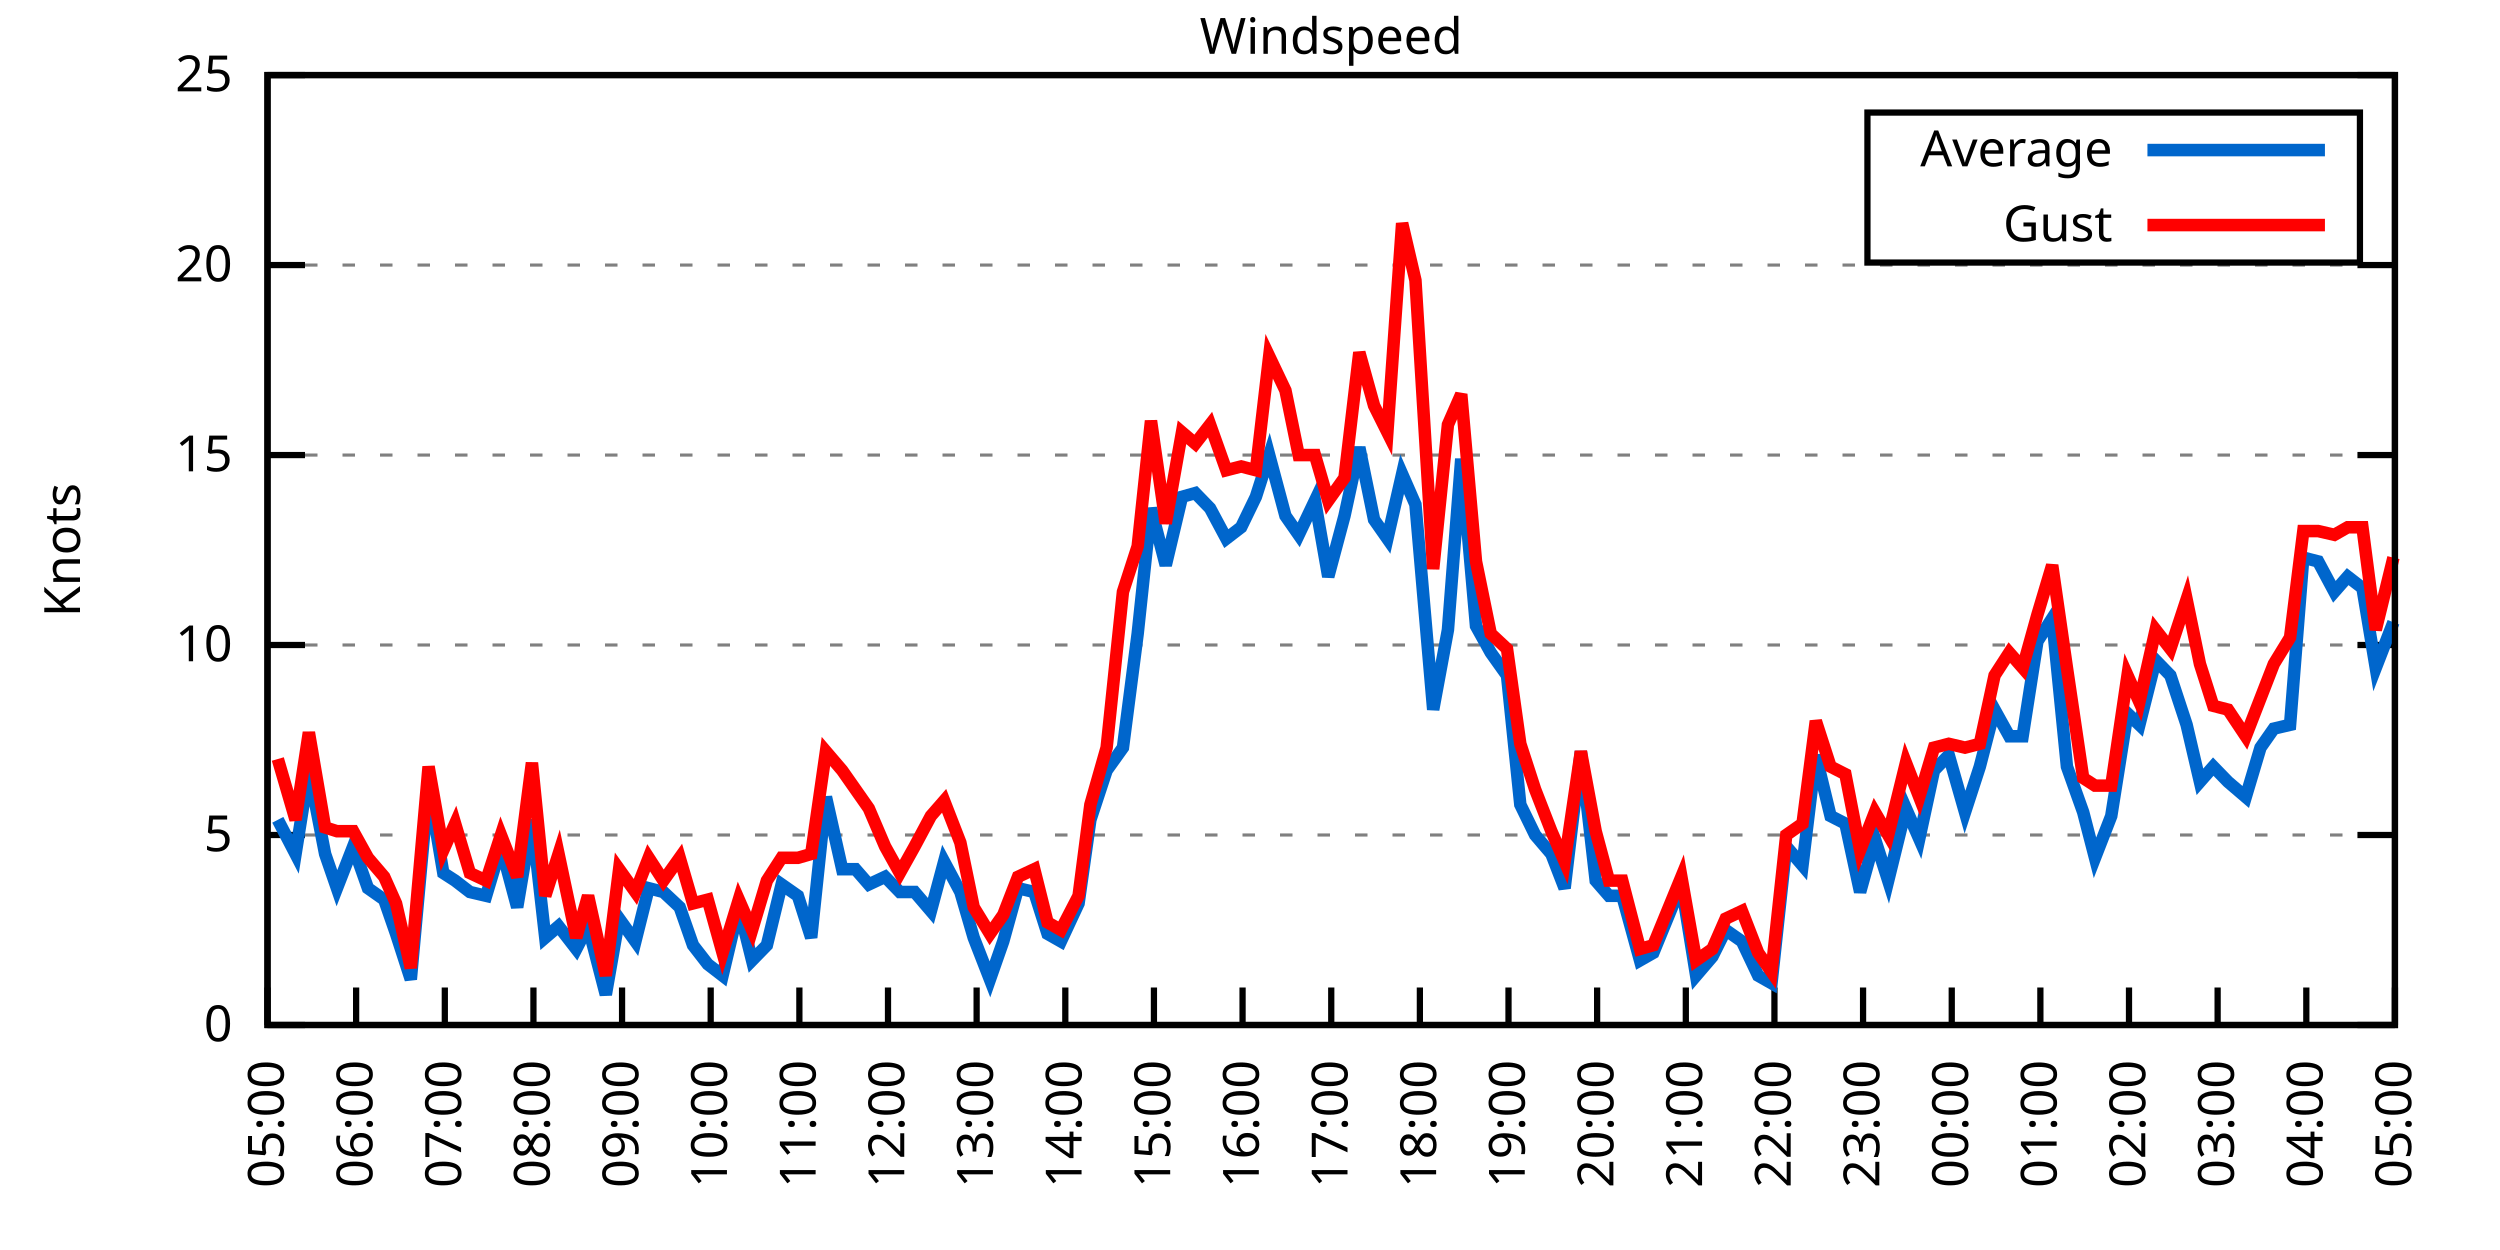
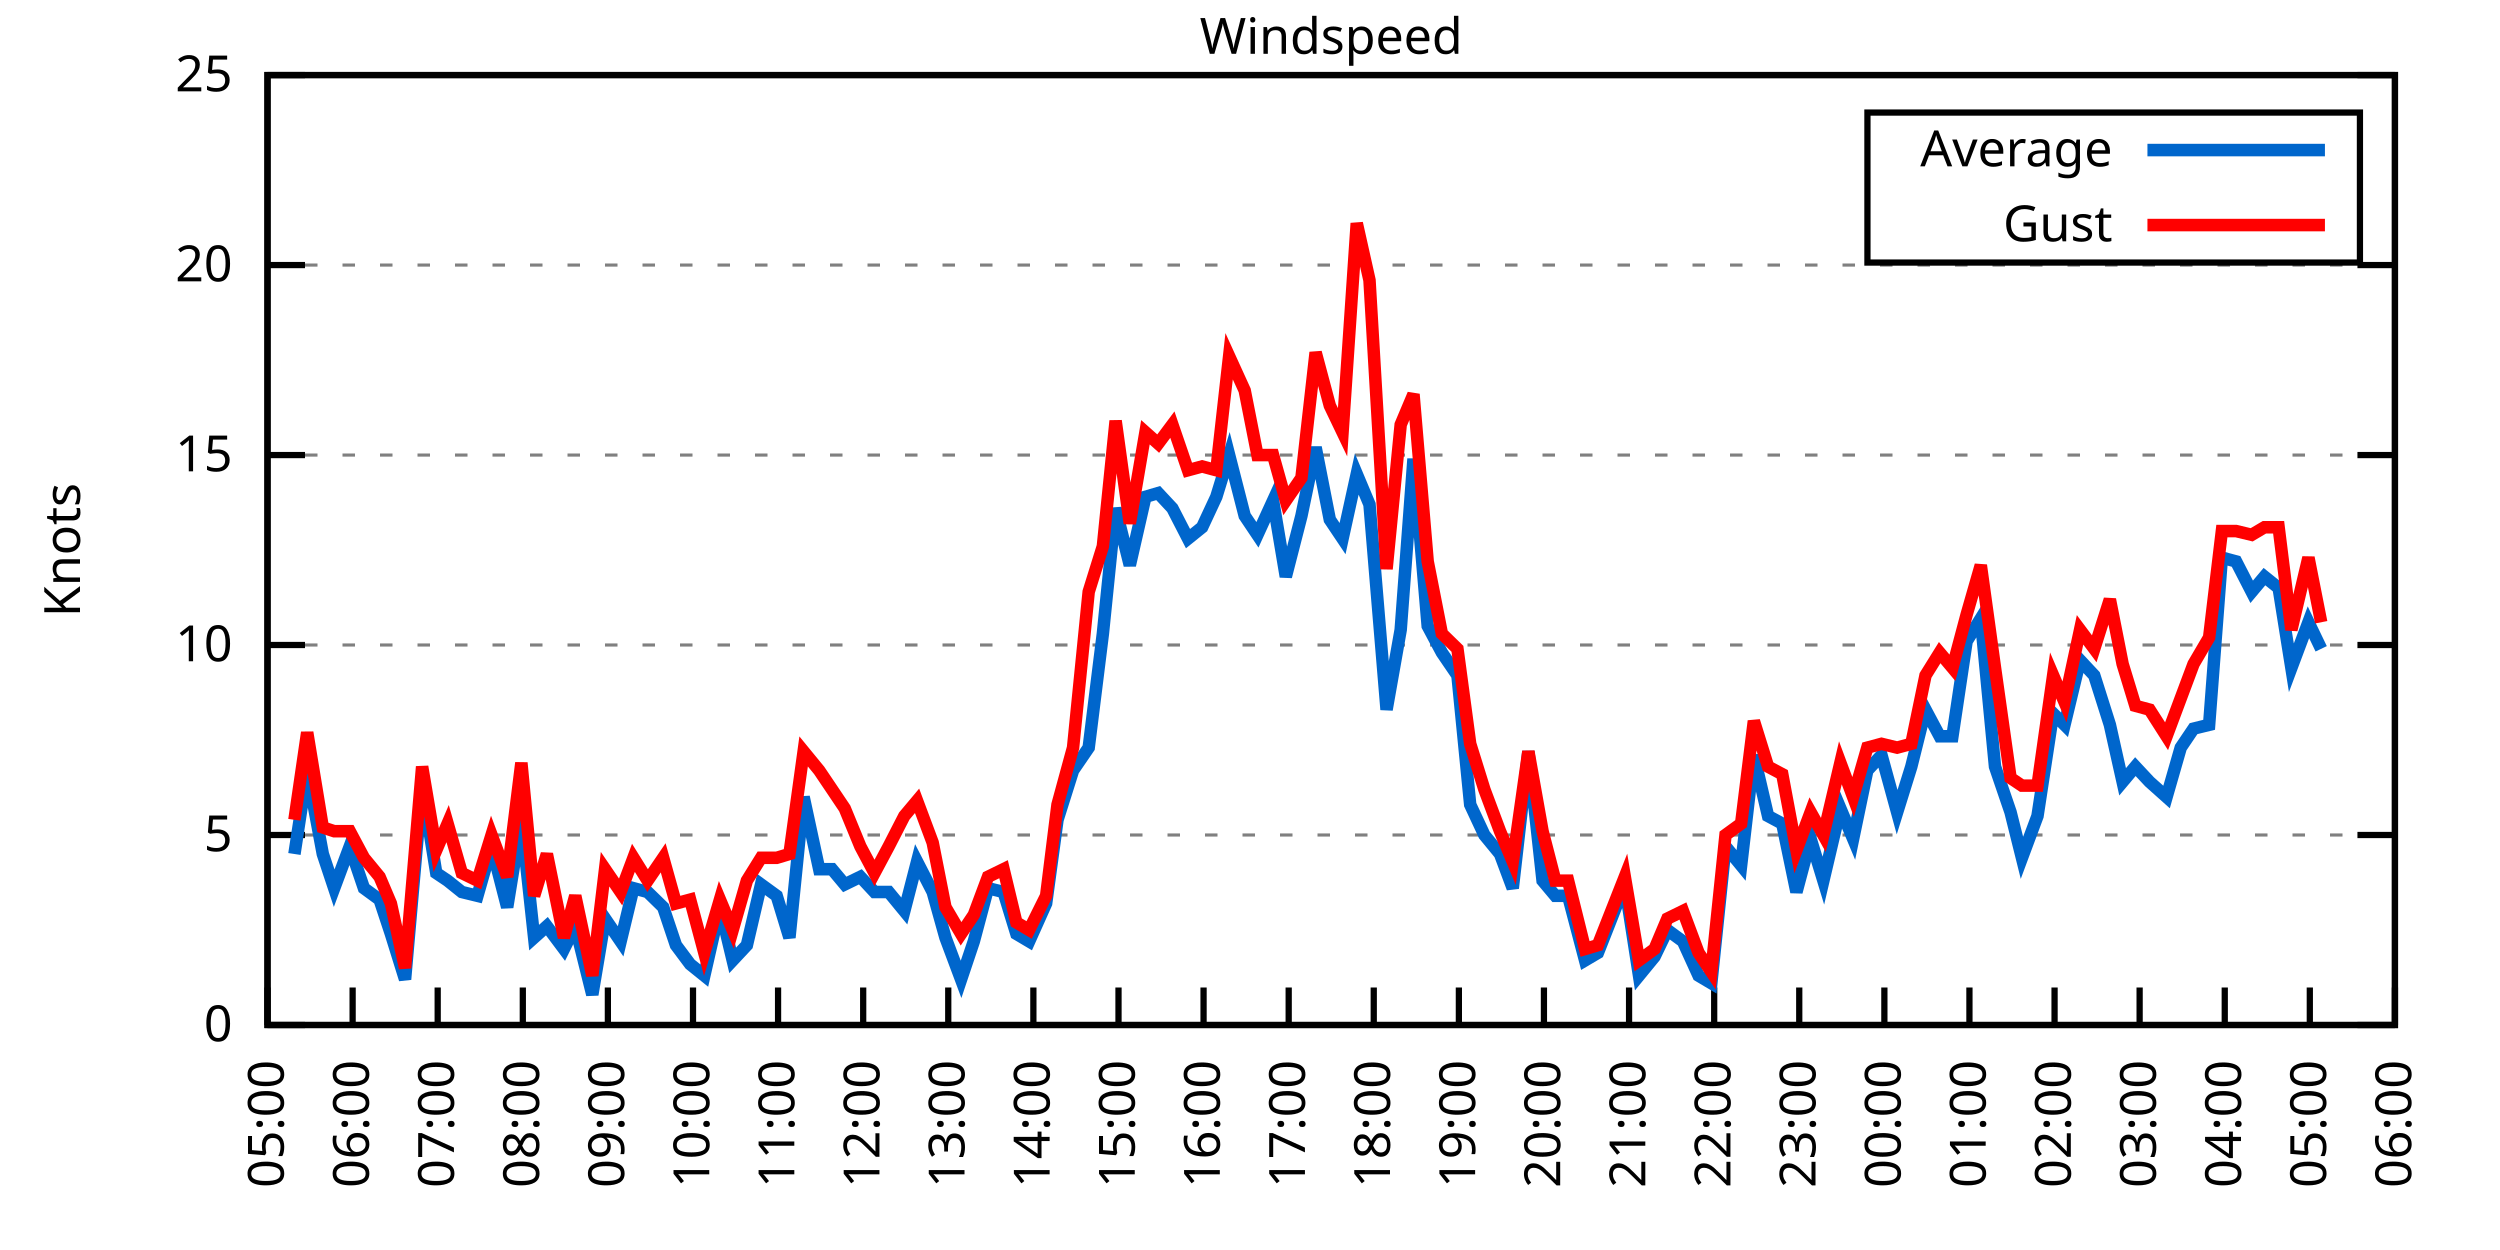
<svg xmlns="http://www.w3.org/2000/svg" xmlns:xlink="http://www.w3.org/1999/xlink" width="400" height="200" viewBox="0 0 400 200">
  <g id="gnuplot_canvas">
    <rect x="0" y="0" width="400" height="200" fill="none" />
    <defs>
      <circle id="gpDot" r="0.5" stroke-width="0.5" stroke="currentColor" />
      <path id="gpPt0" stroke-width="0.333" stroke="currentColor" d="M-1,0 h2 M0,-1 v2" />
      <path id="gpPt1" stroke-width="0.333" stroke="currentColor" d="M-1,-1 L1,1 M1,-1 L-1,1" />
      <path id="gpPt2" stroke-width="0.333" stroke="currentColor" d="M-1,0 L1,0 M0,-1 L0,1 M-1,-1 L1,1 M-1,1 L1,-1" />
      <rect id="gpPt3" stroke-width="0.333" stroke="currentColor" x="-1" y="-1" width="2" height="2" />
      <rect id="gpPt4" stroke-width="0.333" stroke="currentColor" fill="currentColor" x="-1" y="-1" width="2" height="2" />
      <circle id="gpPt5" stroke-width="0.333" stroke="currentColor" cx="0" cy="0" r="1" />
      <use xlink:href="#gpPt5" id="gpPt6" fill="currentColor" stroke="none" />
      <path id="gpPt7" stroke-width="0.333" stroke="currentColor" d="M0,-1.33 L-1.33,0.67 L1.33,0.67 z" />
      <use xlink:href="#gpPt7" id="gpPt8" fill="currentColor" stroke="none" />
      <use xlink:href="#gpPt7" id="gpPt9" stroke="currentColor" transform="rotate(180)" />
      <use xlink:href="#gpPt9" id="gpPt10" fill="currentColor" stroke="none" />
      <use xlink:href="#gpPt3" id="gpPt11" stroke="currentColor" transform="rotate(45)" />
      <use xlink:href="#gpPt11" id="gpPt12" fill="currentColor" stroke="none" />
      <path id="gpPt13" stroke-width="0.333" stroke="currentColor" d="M0,1.330 L1.265,0.411 L0.782,-1.067 L-0.782,-1.076 L-1.265,0.411 z" />
      <use xlink:href="#gpPt13" id="gpPt14" fill="currentColor" stroke="none" />
      <filter id="textbox" filterUnits="objectBoundingBox" x="0" y="0" height="1" width="1">
        <feFlood flood-color="white" flood-opacity="1" result="bgnd" />
        <feComposite in="SourceGraphic" in2="bgnd" operator="atop" />
      </filter>
      <filter id="greybox" filterUnits="objectBoundingBox" x="0" y="0" height="1" width="1">
        <feFlood flood-color="lightgrey" flood-opacity="1" result="grey" />
        <feComposite in="SourceGraphic" in2="grey" operator="atop" />
      </filter>
    </defs>
    <g fill="none" color="white" stroke="currentColor" stroke-width="1.00" stroke-linecap="butt" stroke-linejoin="miter">
</g>
    <g fill="none" color="black" stroke="currentColor" stroke-width="1.00" stroke-linecap="butt" stroke-linejoin="miter">
      <g stroke="none" shape-rendering="crispEdges">
        <polygon fill="rgb(255, 255, 255)" points="42.80,164.00 383.18,164.00 383.18,12.02 42.80,12.02 " />
      </g>
    </g>
    <g fill="none" color="black" stroke="currentColor" stroke-width="1.00" stroke-linecap="butt" stroke-linejoin="miter">
</g>
    <g fill="none" color="black" stroke="black" stroke-width="0.50" stroke-linecap="butt" stroke-linejoin="miter">
</g>
    <g fill="none" color="gray" stroke="currentColor" stroke-width="0.50" stroke-linecap="butt" stroke-linejoin="miter">
      <path stroke="gray" stroke-dasharray="2,4" class="gridline" d="M42.80,164.00 L383.19,164.00  " />
    </g>
    <g fill="none" color="gray" stroke="gray" stroke-width="1.00" stroke-linecap="butt" stroke-linejoin="miter">
</g>
    <g fill="none" color="black" stroke="currentColor" stroke-width="1.00" stroke-linecap="butt" stroke-linejoin="miter">
      <path stroke="black" d="M42.80,164.00 L48.80,164.00 M383.19,164.00 L377.19,164.00  " />
      <g transform="translate(37.20,166.60)" stroke="none" fill="black" font-family="Sans" font-size="8.00" text-anchor="end">
        <text>
          <tspan font-family="Sans"> 0</tspan>
        </text>
      </g>
    </g>
    <g fill="none" color="black" stroke="currentColor" stroke-width="1.00" stroke-linecap="butt" stroke-linejoin="miter">
</g>
    <g fill="none" color="black" stroke="black" stroke-width="0.50" stroke-linecap="butt" stroke-linejoin="miter">
</g>
    <g fill="none" color="gray" stroke="currentColor" stroke-width="0.50" stroke-linecap="butt" stroke-linejoin="miter">
      <path stroke="gray" stroke-dasharray="2,4" class="gridline" d="M42.80,133.60 L383.19,133.60  " />
    </g>
    <g fill="none" color="gray" stroke="gray" stroke-width="1.00" stroke-linecap="butt" stroke-linejoin="miter">
</g>
    <g fill="none" color="black" stroke="currentColor" stroke-width="1.00" stroke-linecap="butt" stroke-linejoin="miter">
      <path stroke="black" d="M42.80,133.60 L48.80,133.60 M383.19,133.60 L377.19,133.60  " />
      <g transform="translate(37.20,136.20)" stroke="none" fill="black" font-family="Sans" font-size="8.00" text-anchor="end">
        <text>
          <tspan font-family="Sans"> 5</tspan>
        </text>
      </g>
    </g>
    <g fill="none" color="black" stroke="currentColor" stroke-width="1.00" stroke-linecap="butt" stroke-linejoin="miter">
</g>
    <g fill="none" color="black" stroke="black" stroke-width="0.50" stroke-linecap="butt" stroke-linejoin="miter">
</g>
    <g fill="none" color="gray" stroke="currentColor" stroke-width="0.50" stroke-linecap="butt" stroke-linejoin="miter">
      <path stroke="gray" stroke-dasharray="2,4" class="gridline" d="M42.80,103.20 L383.19,103.20  " />
    </g>
    <g fill="none" color="gray" stroke="gray" stroke-width="1.00" stroke-linecap="butt" stroke-linejoin="miter">
</g>
    <g fill="none" color="black" stroke="currentColor" stroke-width="1.00" stroke-linecap="butt" stroke-linejoin="miter">
      <path stroke="black" d="M42.80,103.20 L48.80,103.20 M383.19,103.20 L377.19,103.20  " />
      <g transform="translate(37.20,105.80)" stroke="none" fill="black" font-family="Sans" font-size="8.00" text-anchor="end">
        <text>
          <tspan font-family="Sans"> 10</tspan>
        </text>
      </g>
    </g>
    <g fill="none" color="black" stroke="currentColor" stroke-width="1.00" stroke-linecap="butt" stroke-linejoin="miter">
</g>
    <g fill="none" color="black" stroke="black" stroke-width="0.50" stroke-linecap="butt" stroke-linejoin="miter">
</g>
    <g fill="none" color="gray" stroke="currentColor" stroke-width="0.50" stroke-linecap="butt" stroke-linejoin="miter">
      <path stroke="gray" stroke-dasharray="2,4" class="gridline" d="M42.80,72.81 L383.19,72.81  " />
    </g>
    <g fill="none" color="gray" stroke="gray" stroke-width="1.00" stroke-linecap="butt" stroke-linejoin="miter">
</g>
    <g fill="none" color="black" stroke="currentColor" stroke-width="1.00" stroke-linecap="butt" stroke-linejoin="miter">
      <path stroke="black" d="M42.80,72.81 L48.80,72.81 M383.19,72.81 L377.19,72.81  " />
      <g transform="translate(37.20,75.41)" stroke="none" fill="black" font-family="Sans" font-size="8.00" text-anchor="end">
        <text>
          <tspan font-family="Sans"> 15</tspan>
        </text>
      </g>
    </g>
    <g fill="none" color="black" stroke="currentColor" stroke-width="1.00" stroke-linecap="butt" stroke-linejoin="miter">
</g>
    <g fill="none" color="black" stroke="black" stroke-width="0.50" stroke-linecap="butt" stroke-linejoin="miter">
</g>
    <g fill="none" color="gray" stroke="currentColor" stroke-width="0.50" stroke-linecap="butt" stroke-linejoin="miter">
      <path stroke="gray" stroke-dasharray="2,4" class="gridline" d="M42.80,42.41 L383.19,42.41  " />
    </g>
    <g fill="none" color="gray" stroke="gray" stroke-width="1.00" stroke-linecap="butt" stroke-linejoin="miter">
</g>
    <g fill="none" color="black" stroke="currentColor" stroke-width="1.00" stroke-linecap="butt" stroke-linejoin="miter">
      <path stroke="black" d="M42.80,42.41 L48.80,42.41 M383.19,42.41 L377.19,42.41  " />
      <g transform="translate(37.20,45.01)" stroke="none" fill="black" font-family="Sans" font-size="8.00" text-anchor="end">
        <text>
          <tspan font-family="Sans"> 20</tspan>
        </text>
      </g>
    </g>
    <g fill="none" color="black" stroke="currentColor" stroke-width="1.00" stroke-linecap="butt" stroke-linejoin="miter">
</g>
    <g fill="none" color="black" stroke="black" stroke-width="0.50" stroke-linecap="butt" stroke-linejoin="miter">
</g>
    <g fill="none" color="gray" stroke="currentColor" stroke-width="0.50" stroke-linecap="butt" stroke-linejoin="miter">
      <path stroke="gray" stroke-dasharray="2,4" class="gridline" d="M42.80,12.01 L383.19,12.01  " />
    </g>
    <g fill="none" color="gray" stroke="gray" stroke-width="1.00" stroke-linecap="butt" stroke-linejoin="miter">
</g>
    <g fill="none" color="black" stroke="currentColor" stroke-width="1.00" stroke-linecap="butt" stroke-linejoin="miter">
      <path stroke="black" d="M42.80,12.01 L48.80,12.01 M383.19,12.01 L377.19,12.01  " />
      <g transform="translate(37.20,14.61)" stroke="none" fill="black" font-family="Sans" font-size="8.00" text-anchor="end">
        <text>
          <tspan font-family="Sans"> 25</tspan>
        </text>
      </g>
    </g>
    <g fill="none" color="black" stroke="currentColor" stroke-width="1.00" stroke-linecap="butt" stroke-linejoin="miter">
      <path stroke="black" d="M42.80,164.00 L42.80,158.00  " />
      <g transform="translate(45.40,169.60) rotate(270.00)" stroke="none" fill="black" font-family="Sans" font-size="8.00" text-anchor="end">
        <text>
          <tspan font-family="Sans">05:00</tspan>
        </text>
      </g>
    </g>
    <g fill="none" color="black" stroke="currentColor" stroke-width="1.00" stroke-linecap="butt" stroke-linejoin="miter">
-       <path stroke="black" d="M56.98,164.00 L56.98,158.00  " />
-       <g transform="translate(59.58,169.60) rotate(270.00)" stroke="none" fill="black" font-family="Sans" font-size="8.00" text-anchor="end">
+       <path stroke="black" d="M56.42,164.00 L56.42,158.00  " />
+       <g transform="translate(59.02,169.60) rotate(270.00)" stroke="none" fill="black" font-family="Sans" font-size="8.00" text-anchor="end">
        <text>
          <tspan font-family="Sans">06:00</tspan>
        </text>
      </g>
    </g>
    <g fill="none" color="black" stroke="currentColor" stroke-width="1.00" stroke-linecap="butt" stroke-linejoin="miter">
-       <path stroke="black" d="M71.17,164.00 L71.17,158.00  " />
-       <g transform="translate(73.77,169.60) rotate(270.00)" stroke="none" fill="black" font-family="Sans" font-size="8.00" text-anchor="end">
+       <path stroke="black" d="M70.03,164.00 L70.03,158.00  " />
+       <g transform="translate(72.63,169.60) rotate(270.00)" stroke="none" fill="black" font-family="Sans" font-size="8.00" text-anchor="end">
        <text>
          <tspan font-family="Sans">07:00</tspan>
        </text>
      </g>
    </g>
    <g fill="none" color="black" stroke="currentColor" stroke-width="1.00" stroke-linecap="butt" stroke-linejoin="miter">
-       <path stroke="black" d="M85.35,164.00 L85.35,158.00  " />
-       <g transform="translate(87.95,169.60) rotate(270.00)" stroke="none" fill="black" font-family="Sans" font-size="8.00" text-anchor="end">
+       <path stroke="black" d="M83.65,164.00 L83.65,158.00  " />
+       <g transform="translate(86.25,169.60) rotate(270.00)" stroke="none" fill="black" font-family="Sans" font-size="8.00" text-anchor="end">
        <text>
          <tspan font-family="Sans">08:00</tspan>
        </text>
      </g>
    </g>
    <g fill="none" color="black" stroke="currentColor" stroke-width="1.00" stroke-linecap="butt" stroke-linejoin="miter">
-       <path stroke="black" d="M99.53,164.00 L99.53,158.00  " />
-       <g transform="translate(102.13,169.60) rotate(270.00)" stroke="none" fill="black" font-family="Sans" font-size="8.00" text-anchor="end">
+       <path stroke="black" d="M97.26,164.00 L97.26,158.00  " />
+       <g transform="translate(99.86,169.60) rotate(270.00)" stroke="none" fill="black" font-family="Sans" font-size="8.00" text-anchor="end">
        <text>
          <tspan font-family="Sans">09:00</tspan>
        </text>
      </g>
    </g>
    <g fill="none" color="black" stroke="currentColor" stroke-width="1.00" stroke-linecap="butt" stroke-linejoin="miter">
-       <path stroke="black" d="M113.71,164.00 L113.71,158.00  " />
-       <g transform="translate(116.31,169.60) rotate(270.00)" stroke="none" fill="black" font-family="Sans" font-size="8.00" text-anchor="end">
+       <path stroke="black" d="M110.88,164.00 L110.88,158.00  " />
+       <g transform="translate(113.48,169.60) rotate(270.00)" stroke="none" fill="black" font-family="Sans" font-size="8.00" text-anchor="end">
        <text>
          <tspan font-family="Sans">10:00</tspan>
        </text>
      </g>
    </g>
    <g fill="none" color="black" stroke="currentColor" stroke-width="1.00" stroke-linecap="butt" stroke-linejoin="miter">
-       <path stroke="black" d="M127.90,164.00 L127.90,158.00  " />
-       <g transform="translate(130.50,169.60) rotate(270.00)" stroke="none" fill="black" font-family="Sans" font-size="8.00" text-anchor="end">
+       <path stroke="black" d="M124.49,164.00 L124.49,158.00  " />
+       <g transform="translate(127.09,169.60) rotate(270.00)" stroke="none" fill="black" font-family="Sans" font-size="8.00" text-anchor="end">
        <text>
          <tspan font-family="Sans">11:00</tspan>
        </text>
      </g>
    </g>
    <g fill="none" color="black" stroke="currentColor" stroke-width="1.00" stroke-linecap="butt" stroke-linejoin="miter">
-       <path stroke="black" d="M142.08,164.00 L142.08,158.00  " />
-       <g transform="translate(144.68,169.60) rotate(270.00)" stroke="none" fill="black" font-family="Sans" font-size="8.00" text-anchor="end">
+       <path stroke="black" d="M138.11,164.00 L138.11,158.00  " />
+       <g transform="translate(140.71,169.60) rotate(270.00)" stroke="none" fill="black" font-family="Sans" font-size="8.00" text-anchor="end">
        <text>
          <tspan font-family="Sans">12:00</tspan>
        </text>
      </g>
    </g>
    <g fill="none" color="black" stroke="currentColor" stroke-width="1.00" stroke-linecap="butt" stroke-linejoin="miter">
-       <path stroke="black" d="M156.26,164.00 L156.26,158.00  " />
-       <g transform="translate(158.86,169.60) rotate(270.00)" stroke="none" fill="black" font-family="Sans" font-size="8.00" text-anchor="end">
+       <path stroke="black" d="M151.72,164.00 L151.72,158.00  " />
+       <g transform="translate(154.32,169.60) rotate(270.00)" stroke="none" fill="black" font-family="Sans" font-size="8.00" text-anchor="end">
        <text>
          <tspan font-family="Sans">13:00</tspan>
        </text>
      </g>
    </g>
    <g fill="none" color="black" stroke="currentColor" stroke-width="1.00" stroke-linecap="butt" stroke-linejoin="miter">
-       <path stroke="black" d="M170.45,164.00 L170.45,158.00  " />
-       <g transform="translate(173.05,169.60) rotate(270.00)" stroke="none" fill="black" font-family="Sans" font-size="8.00" text-anchor="end">
+       <path stroke="black" d="M165.34,164.00 L165.34,158.00  " />
+       <g transform="translate(167.94,169.60) rotate(270.00)" stroke="none" fill="black" font-family="Sans" font-size="8.00" text-anchor="end">
        <text>
          <tspan font-family="Sans">14:00</tspan>
        </text>
      </g>
    </g>
    <g fill="none" color="black" stroke="currentColor" stroke-width="1.00" stroke-linecap="butt" stroke-linejoin="miter">
-       <path stroke="black" d="M184.63,164.00 L184.63,158.00  " />
-       <g transform="translate(187.23,169.60) rotate(270.00)" stroke="none" fill="black" font-family="Sans" font-size="8.00" text-anchor="end">
+       <path stroke="black" d="M178.96,164.00 L178.96,158.00  " />
+       <g transform="translate(181.56,169.60) rotate(270.00)" stroke="none" fill="black" font-family="Sans" font-size="8.00" text-anchor="end">
        <text>
          <tspan font-family="Sans">15:00</tspan>
        </text>
      </g>
    </g>
    <g fill="none" color="black" stroke="currentColor" stroke-width="1.00" stroke-linecap="butt" stroke-linejoin="miter">
-       <path stroke="black" d="M198.81,164.00 L198.81,158.00  " />
-       <g transform="translate(201.41,169.60) rotate(270.00)" stroke="none" fill="black" font-family="Sans" font-size="8.00" text-anchor="end">
+       <path stroke="black" d="M192.57,164.00 L192.57,158.00  " />
+       <g transform="translate(195.17,169.60) rotate(270.00)" stroke="none" fill="black" font-family="Sans" font-size="8.00" text-anchor="end">
        <text>
          <tspan font-family="Sans">16:00</tspan>
        </text>
      </g>
    </g>
    <g fill="none" color="black" stroke="currentColor" stroke-width="1.00" stroke-linecap="butt" stroke-linejoin="miter">
-       <path stroke="black" d="M213.00,164.00 L213.00,158.00  " />
-       <g transform="translate(215.60,169.60) rotate(270.00)" stroke="none" fill="black" font-family="Sans" font-size="8.00" text-anchor="end">
+       <path stroke="black" d="M206.19,164.00 L206.19,158.00  " />
+       <g transform="translate(208.79,169.60) rotate(270.00)" stroke="none" fill="black" font-family="Sans" font-size="8.00" text-anchor="end">
        <text>
          <tspan font-family="Sans">17:00</tspan>
        </text>
      </g>
    </g>
    <g fill="none" color="black" stroke="currentColor" stroke-width="1.00" stroke-linecap="butt" stroke-linejoin="miter">
-       <path stroke="black" d="M227.18,164.00 L227.18,158.00  " />
-       <g transform="translate(229.78,169.60) rotate(270.00)" stroke="none" fill="black" font-family="Sans" font-size="8.00" text-anchor="end">
+       <path stroke="black" d="M219.80,164.00 L219.80,158.00  " />
+       <g transform="translate(222.40,169.60) rotate(270.00)" stroke="none" fill="black" font-family="Sans" font-size="8.00" text-anchor="end">
        <text>
          <tspan font-family="Sans">18:00</tspan>
        </text>
      </g>
    </g>
    <g fill="none" color="black" stroke="currentColor" stroke-width="1.00" stroke-linecap="butt" stroke-linejoin="miter">
-       <path stroke="black" d="M241.36,164.00 L241.36,158.00  " />
-       <g transform="translate(243.96,169.60) rotate(270.00)" stroke="none" fill="black" font-family="Sans" font-size="8.00" text-anchor="end">
+       <path stroke="black" d="M233.42,164.00 L233.42,158.00  " />
+       <g transform="translate(236.02,169.60) rotate(270.00)" stroke="none" fill="black" font-family="Sans" font-size="8.00" text-anchor="end">
        <text>
          <tspan font-family="Sans">19:00</tspan>
        </text>
      </g>
    </g>
    <g fill="none" color="black" stroke="currentColor" stroke-width="1.00" stroke-linecap="butt" stroke-linejoin="miter">
-       <path stroke="black" d="M255.54,164.00 L255.54,158.00  " />
-       <g transform="translate(258.14,169.60) rotate(270.00)" stroke="none" fill="black" font-family="Sans" font-size="8.00" text-anchor="end">
+       <path stroke="black" d="M247.03,164.00 L247.03,158.00  " />
+       <g transform="translate(249.63,169.60) rotate(270.00)" stroke="none" fill="black" font-family="Sans" font-size="8.00" text-anchor="end">
        <text>
          <tspan font-family="Sans">20:00</tspan>
        </text>
      </g>
    </g>
    <g fill="none" color="black" stroke="currentColor" stroke-width="1.00" stroke-linecap="butt" stroke-linejoin="miter">
-       <path stroke="black" d="M269.73,164.00 L269.73,158.00  " />
-       <g transform="translate(272.33,169.60) rotate(270.00)" stroke="none" fill="black" font-family="Sans" font-size="8.00" text-anchor="end">
+       <path stroke="black" d="M260.65,164.00 L260.65,158.00  " />
+       <g transform="translate(263.25,169.60) rotate(270.00)" stroke="none" fill="black" font-family="Sans" font-size="8.00" text-anchor="end">
        <text>
          <tspan font-family="Sans">21:00</tspan>
        </text>
      </g>
    </g>
    <g fill="none" color="black" stroke="currentColor" stroke-width="1.00" stroke-linecap="butt" stroke-linejoin="miter">
-       <path stroke="black" d="M283.91,164.00 L283.91,158.00  " />
-       <g transform="translate(286.51,169.60) rotate(270.00)" stroke="none" fill="black" font-family="Sans" font-size="8.00" text-anchor="end">
+       <path stroke="black" d="M274.27,164.00 L274.27,158.00  " />
+       <g transform="translate(276.87,169.60) rotate(270.00)" stroke="none" fill="black" font-family="Sans" font-size="8.00" text-anchor="end">
        <text>
          <tspan font-family="Sans">22:00</tspan>
        </text>
      </g>
    </g>
    <g fill="none" color="black" stroke="currentColor" stroke-width="1.00" stroke-linecap="butt" stroke-linejoin="miter">
-       <path stroke="black" d="M298.09,164.00 L298.09,158.00  " />
-       <g transform="translate(300.69,169.60) rotate(270.00)" stroke="none" fill="black" font-family="Sans" font-size="8.00" text-anchor="end">
+       <path stroke="black" d="M287.88,164.00 L287.88,158.00  " />
+       <g transform="translate(290.48,169.60) rotate(270.00)" stroke="none" fill="black" font-family="Sans" font-size="8.00" text-anchor="end">
        <text>
          <tspan font-family="Sans">23:00</tspan>
        </text>
      </g>
    </g>
    <g fill="none" color="black" stroke="currentColor" stroke-width="1.00" stroke-linecap="butt" stroke-linejoin="miter">
-       <path stroke="black" d="M312.28,164.00 L312.28,158.00  " />
-       <g transform="translate(314.88,169.60) rotate(270.00)" stroke="none" fill="black" font-family="Sans" font-size="8.00" text-anchor="end">
+       <path stroke="black" d="M301.50,164.00 L301.50,158.00  " />
+       <g transform="translate(304.10,169.60) rotate(270.00)" stroke="none" fill="black" font-family="Sans" font-size="8.00" text-anchor="end">
        <text>
          <tspan font-family="Sans">00:00</tspan>
        </text>
      </g>
    </g>
    <g fill="none" color="black" stroke="currentColor" stroke-width="1.00" stroke-linecap="butt" stroke-linejoin="miter">
-       <path stroke="black" d="M326.46,164.00 L326.46,158.00  " />
-       <g transform="translate(329.06,169.60) rotate(270.00)" stroke="none" fill="black" font-family="Sans" font-size="8.00" text-anchor="end">
+       <path stroke="black" d="M315.11,164.00 L315.11,158.00  " />
+       <g transform="translate(317.71,169.60) rotate(270.00)" stroke="none" fill="black" font-family="Sans" font-size="8.00" text-anchor="end">
        <text>
          <tspan font-family="Sans">01:00</tspan>
        </text>
      </g>
    </g>
    <g fill="none" color="black" stroke="currentColor" stroke-width="1.00" stroke-linecap="butt" stroke-linejoin="miter">
-       <path stroke="black" d="M340.64,164.00 L340.64,158.00  " />
-       <g transform="translate(343.24,169.60) rotate(270.00)" stroke="none" fill="black" font-family="Sans" font-size="8.00" text-anchor="end">
+       <path stroke="black" d="M328.73,164.00 L328.73,158.00  " />
+       <g transform="translate(331.33,169.60) rotate(270.00)" stroke="none" fill="black" font-family="Sans" font-size="8.00" text-anchor="end">
        <text>
          <tspan font-family="Sans">02:00</tspan>
        </text>
      </g>
    </g>
    <g fill="none" color="black" stroke="currentColor" stroke-width="1.00" stroke-linecap="butt" stroke-linejoin="miter">
-       <path stroke="black" d="M354.82,164.00 L354.82,158.00  " />
-       <g transform="translate(357.42,169.60) rotate(270.00)" stroke="none" fill="black" font-family="Sans" font-size="8.00" text-anchor="end">
+       <path stroke="black" d="M342.34,164.00 L342.34,158.00  " />
+       <g transform="translate(344.94,169.60) rotate(270.00)" stroke="none" fill="black" font-family="Sans" font-size="8.00" text-anchor="end">
        <text>
          <tspan font-family="Sans">03:00</tspan>
        </text>
      </g>
    </g>
    <g fill="none" color="black" stroke="currentColor" stroke-width="1.00" stroke-linecap="butt" stroke-linejoin="miter">
-       <path stroke="black" d="M369.01,164.00 L369.01,158.00  " />
-       <g transform="translate(371.61,169.60) rotate(270.00)" stroke="none" fill="black" font-family="Sans" font-size="8.00" text-anchor="end">
+       <path stroke="black" d="M355.96,164.00 L355.96,158.00  " />
+       <g transform="translate(358.56,169.60) rotate(270.00)" stroke="none" fill="black" font-family="Sans" font-size="8.00" text-anchor="end">
        <text>
          <tspan font-family="Sans">04:00</tspan>
+         </text>
+       </g>
+     </g>
+     <g fill="none" color="black" stroke="currentColor" stroke-width="1.00" stroke-linecap="butt" stroke-linejoin="miter">
+       <path stroke="black" d="M369.57,164.00 L369.57,158.00  " />
+       <g transform="translate(372.17,169.60) rotate(270.00)" stroke="none" fill="black" font-family="Sans" font-size="8.00" text-anchor="end">
+         <text>
+           <tspan font-family="Sans">05:00</tspan>
        </text>
      </g>
    </g>
    <g fill="none" color="black" stroke="currentColor" stroke-width="1.00" stroke-linecap="butt" stroke-linejoin="miter">
      <path stroke="black" d="M383.19,164.00 L383.19,158.00  " />
      <g transform="translate(385.79,169.60) rotate(270.00)" stroke="none" fill="black" font-family="Sans" font-size="8.00" text-anchor="end">
        <text>
-           <tspan font-family="Sans">05:00</tspan>
+           <tspan font-family="Sans">06:00</tspan>
        </text>
      </g>
    </g>
    <g fill="none" color="black" stroke="currentColor" stroke-width="1.00" stroke-linecap="butt" stroke-linejoin="miter">
</g>
    <g fill="none" color="black" stroke="currentColor" stroke-width="1.00" stroke-linecap="butt" stroke-linejoin="miter">
      <path stroke="black" d="M42.80,12.01 L42.80,164.00 L383.19,164.00 L383.19,12.01 L42.80,12.01 Z  " />
    </g>
    <g fill="none" color="black" stroke="currentColor" stroke-width="1.00" stroke-linecap="butt" stroke-linejoin="miter">
</g>
    <g fill="none" color="black" stroke="currentColor" stroke-width="1.00" stroke-linecap="butt" stroke-linejoin="miter">
      <path stroke="black" d="M298.79,42.01 L298.79,18.01 L377.59,18.01 L377.59,42.01 L298.79,42.01 Z  " />
    </g>
    <g id="Windspeed_plot_1">
      <g fill="none" color="white" stroke="black" stroke-width="2.00" stroke-linecap="butt" stroke-linejoin="miter">
</g>
      <g fill="none" color="black" stroke="currentColor" stroke-width="2.00" stroke-linecap="butt" stroke-linejoin="miter">
        <g transform="translate(337.99,26.61)" stroke="none" fill="black" font-family="Sans" font-size="8.00" text-anchor="end">
          <text>
            <tspan font-family="Sans">Average</tspan>
          </text>
        </g>
      </g>
      <g fill="none" color="black" stroke="currentColor" stroke-width="2.00" stroke-linecap="butt" stroke-linejoin="miter">
-         <path stroke="rgb(  0, 102, 204)" d="M343.59,24.01 L371.99,24.01 M44.45,131.17 L47.29,136.64 L49.42,123.27 L52.02,136.64 L53.91,142.11 L56.51,135.43   L58.87,142.11 L61.47,143.94 L63.37,149.41 L65.73,156.70 L68.57,125.70 L70.93,139.68 L72.82,140.90 L75.18,142.72   L77.78,143.33 L80.15,135.43 L82.75,145.15 L85.11,131.17 L87.24,150.02 L89.37,148.19 L92.20,151.84 L94.09,148.19   L96.93,159.14 L99.06,146.98 L101.66,150.62 L103.79,142.11 L106.15,142.72 L108.75,145.15 L110.88,151.23 L113.24,154.27   L115.61,156.10 L118.21,145.15 L120.33,153.66 L122.70,151.23 L125.06,141.51 L127.66,143.33 L129.79,150.02 L132.15,127.52   L134.75,139.07 L136.88,139.07 L139.01,141.51 L141.61,140.29 L143.97,142.72 L146.34,142.72 L148.94,145.76 L151.06,137.86   L153.66,142.72 L155.79,150.02 L158.39,156.70 L160.52,150.62 L162.88,142.11 L165.48,142.72 L167.61,149.41 L169.74,150.62   L172.57,144.55 L174.46,131.17 L177.06,123.27 L179.67,119.62 L182.03,101.38 L184.16,81.32 L186.52,90.44 L189.12,79.49   L191.25,78.89 L193.61,81.32 L196.21,86.18 L198.58,84.36 L200.94,79.49 L203.07,72.81 L205.67,82.53 L207.79,85.57   L210.39,80.10 L212.52,92.26 L215.12,82.53 L217.49,71.59 L219.85,83.14 L221.98,86.18 L224.34,75.85 L226.47,80.71   L229.31,113.54 L231.67,100.77 L233.80,73.41 L236.16,100.16 L238.52,104.42 L241.12,108.07 L243.25,128.74 L245.62,133.60   L248.22,136.64 L250.34,142.11 L252.94,120.23 L255.31,140.90 L257.43,143.33 L259.56,143.33 L262.40,153.66 L264.53,152.45   L269.02,141.51 L271.38,156.10 L273.98,153.06 L276.11,148.80 L278.71,150.62 L281.31,156.10 L283.44,157.31 L285.80,135.43   L288.40,138.47 L290.53,120.83 L292.89,130.56 L295.26,131.78 L297.62,142.72 L299.98,134.21 L302.11,140.90 L304.95,129.35   L307.08,134.21 L309.44,123.27 L311.80,120.83 L314.40,129.95 L316.77,122.66 L319.13,113.54 L321.49,117.80 L323.62,117.80   L325.99,102.60 L328.35,98.95 L330.71,122.66 L333.31,129.95 L335.20,137.25 L337.80,130.56 L340.40,114.15 L342.30,115.97   L344.90,105.64 L347.26,108.07 L349.86,115.97 L351.99,125.09 L354.12,122.66 L356.48,125.09 L359.32,127.52 L361.68,119.62   L363.81,116.58 L366.41,115.97 L368.53,89.22 L370.90,89.83 L373.50,94.69 L375.63,92.26 L377.99,94.08 L380.12,106.85   L382.95,99.56  " />
+         <path stroke="rgb(  0, 102, 204)" d="M343.59,24.01 L371.99,24.01 M47.11,136.64 L49.15,123.27 L51.65,136.64 L53.47,142.11 L55.96,135.43 L58.23,142.11   L60.73,143.94 L62.54,149.41 L64.81,156.70 L67.54,125.70 L69.80,139.68 L71.62,140.90 L73.89,142.72 L76.39,143.33   L78.65,135.43 L81.15,145.15 L83.42,131.17 L85.46,150.02 L87.50,148.19 L90.23,151.84 L92.04,148.19 L94.77,159.14   L96.81,146.98 L99.30,150.62 L101.35,142.11 L103.62,142.72 L106.11,145.15 L108.15,151.23 L110.42,154.27 L112.69,156.10   L115.19,145.15 L117.23,153.66 L119.50,151.23 L121.77,141.51 L124.27,143.33 L126.31,150.02 L128.58,127.52 L131.07,139.07   L133.12,139.07 L135.16,141.51 L137.66,140.29 L139.92,142.72 L142.19,142.72 L144.69,145.76 L146.73,137.86 L149.23,142.72   L151.27,150.02 L153.77,156.70 L155.81,150.62 L158.08,142.11 L160.57,142.72 L162.62,149.41 L164.66,150.62 L167.38,144.55   L169.20,131.17 L171.69,123.27 L174.19,119.62 L176.46,101.38 L178.50,81.32 L180.77,90.44 L183.27,79.49 L185.31,78.89   L187.58,81.32 L190.08,86.18 L192.34,84.36 L194.61,79.49 L196.66,72.81 L199.15,82.53 L201.19,85.57 L203.69,80.10   L205.73,92.26 L208.23,82.53 L210.50,71.59 L212.77,83.14 L214.81,86.18 L217.08,75.85 L219.12,80.71 L221.85,113.54   L224.11,100.77 L226.16,73.41 L228.43,100.16 L230.70,104.42 L233.19,108.07 L235.23,128.74 L237.50,133.60 L240.00,136.64   L242.04,142.11 L244.54,120.23 L246.81,140.90 L248.85,143.33 L250.89,143.33 L253.61,153.66 L255.66,152.45 L259.97,141.51   L262.24,156.10 L264.73,153.06 L266.78,148.80 L269.27,150.62 L271.77,156.10 L273.81,157.31 L276.08,135.43 L278.58,138.47   L280.62,120.83 L282.89,130.56 L285.16,131.78 L287.43,142.72 L289.70,134.21 L291.74,140.90 L294.46,129.35 L296.50,134.21   L298.77,123.27 L301.04,120.83 L303.54,129.95 L305.81,122.66 L308.08,113.54 L310.35,117.80 L312.39,117.80 L314.66,102.60   L316.93,98.95 L319.20,122.66 L321.69,129.95 L323.51,137.25 L326.00,130.56 L328.50,114.15 L330.32,115.97 L332.81,105.64   L335.08,108.07 L337.58,115.97 L339.62,125.09 L341.66,122.66 L343.93,125.09 L346.65,127.52 L348.92,119.62 L350.97,116.58   L353.46,115.97 L355.50,89.22 L357.77,89.83 L360.27,94.69 L362.31,92.26 L364.58,94.08 L366.62,106.85 L369.35,99.56   L371.39,103.81  " />
      </g>
    </g>
    <g id="Windspeed_plot_2">
      <g fill="none" color="black" stroke="currentColor" stroke-width="2.00" stroke-linecap="butt" stroke-linejoin="miter">
        <g transform="translate(337.99,38.61)" stroke="none" fill="black" font-family="Sans" font-size="8.00" text-anchor="end">
          <text>
            <tspan font-family="Sans">Gust</tspan>
          </text>
        </g>
      </g>
      <g fill="none" color="black" stroke="currentColor" stroke-width="2.00" stroke-linecap="butt" stroke-linejoin="miter">
-         <path stroke="rgb(255,   0,   0)" d="M343.59,36.01 L371.99,36.01 M44.45,121.44 L47.29,131.17 L49.42,117.19 L52.02,132.39 L53.91,132.99 L56.51,132.99   L58.87,137.25 L61.47,140.29 L63.37,144.55 L65.73,154.88 L68.57,122.66 L70.93,136.03 L72.82,131.78 L75.18,139.68   L77.78,140.90 L80.15,133.60 L82.75,140.29 L85.11,122.05 L87.24,143.33 L89.37,136.64 L92.20,150.02 L94.09,143.33   L96.93,156.10 L99.06,139.07 L101.66,142.72 L103.79,137.25 L106.15,140.90 L108.75,137.25 L110.88,144.55 L113.24,143.94   L115.61,152.45 L118.21,143.94 L120.33,148.80 L122.70,140.90 L125.06,137.25 L127.66,137.25 L129.79,136.64 L132.15,120.23   L134.75,123.27 L136.88,126.31 L139.01,129.35 L141.61,135.43 L143.97,139.68 L146.34,135.43 L148.94,130.56 L151.06,128.13   L153.66,134.82 L155.79,145.15 L158.39,149.41 L160.52,146.37 L162.88,140.29 L165.48,139.07 L167.61,147.59 L169.74,148.80   L172.57,143.33 L174.46,128.74 L177.06,119.62 L179.67,94.69 L182.03,87.40 L184.16,67.33 L186.52,83.75 L189.12,69.16   L191.25,70.98 L193.61,67.94 L196.21,75.24 L198.58,74.63 L200.94,75.24 L203.07,57.00 L205.67,62.47 L207.79,72.81   L210.39,72.81 L212.52,80.10 L215.12,76.45 L217.49,56.39 L219.85,64.90 L221.98,69.16 L224.34,35.72 L226.47,44.84   L229.31,91.04 L231.67,67.94 L233.80,63.08 L236.16,89.83 L238.52,101.38 L241.12,103.81 L243.25,119.01 L245.62,126.31   L248.22,132.99 L250.34,137.86 L252.94,120.23 L255.31,132.99 L257.43,140.90 L259.56,140.90 L262.40,151.84 L264.53,151.23   L269.02,140.29 L271.38,153.66 L273.98,151.84 L276.11,146.98 L278.71,145.76 L281.31,152.45 L283.44,155.49 L285.80,133.60   L288.40,131.78 L290.53,115.36 L292.89,122.66 L295.26,123.87 L297.62,136.03 L299.98,129.95 L302.11,133.60 L304.95,122.05   L307.08,127.52 L309.44,119.62 L311.80,119.01 L314.40,119.62 L316.77,119.01 L319.13,108.07 L321.49,104.42 L323.62,106.85   L325.99,98.34 L328.35,90.44 L330.71,106.85 L333.31,124.48 L335.20,125.70 L337.80,125.70 L340.40,108.07 L342.30,112.32   L344.90,100.77 L347.26,103.81 L349.86,95.91 L351.99,106.24 L354.12,112.93 L356.48,113.54 L359.32,117.80 L361.68,111.72   L363.81,106.24 L366.41,101.99 L368.53,84.97 L370.90,84.97 L373.50,85.57 L375.63,84.36 L377.99,84.36 L380.12,100.77   L382.95,89.22  " />
+         <path stroke="rgb(255,   0,   0)" d="M343.59,36.01 L371.99,36.01 M47.11,131.17 L49.15,117.19 L51.65,132.39 L53.47,132.99 L55.96,132.99 L58.23,137.25   L60.73,140.29 L62.54,144.55 L64.81,154.88 L67.54,122.66 L69.80,136.03 L71.62,131.78 L73.89,139.68 L76.39,140.90   L78.65,133.60 L81.15,140.29 L83.42,122.05 L85.46,143.33 L87.50,136.64 L90.23,150.02 L92.04,143.33 L94.77,156.10   L96.81,139.07 L99.30,142.72 L101.35,137.25 L103.62,140.90 L106.11,137.25 L108.15,144.55 L110.42,143.94 L112.69,152.45   L115.19,143.94 L117.23,148.80 L119.50,140.90 L121.77,137.25 L124.27,137.25 L126.31,136.64 L128.58,120.23 L131.07,123.27   L133.12,126.31 L135.16,129.35 L137.66,135.43 L139.92,139.68 L142.19,135.43 L144.69,130.56 L146.73,128.13 L149.23,134.82   L151.27,145.15 L153.77,149.41 L155.81,146.37 L158.08,140.29 L160.57,139.07 L162.62,147.59 L164.66,148.80 L167.38,143.33   L169.20,128.74 L171.69,119.62 L174.19,94.69 L176.46,87.40 L178.50,67.33 L180.77,83.75 L183.27,69.16 L185.31,70.98   L187.58,67.94 L190.08,75.24 L192.34,74.63 L194.61,75.24 L196.66,57.00 L199.15,62.47 L201.19,72.81 L203.69,72.81   L205.73,80.10 L208.23,76.45 L210.50,56.39 L212.77,64.90 L214.81,69.16 L217.08,35.72 L219.12,44.84 L221.85,91.04   L224.11,67.94 L226.16,63.08 L228.43,89.83 L230.70,101.38 L233.19,103.81 L235.23,119.01 L237.50,126.31 L240.00,132.99   L242.04,137.86 L244.54,120.23 L246.81,132.99 L248.85,140.90 L250.89,140.90 L253.61,151.84 L255.66,151.23 L259.97,140.29   L262.24,153.66 L264.73,151.84 L266.78,146.98 L269.27,145.76 L271.77,152.45 L273.81,155.49 L276.08,133.60 L278.58,131.78   L280.62,115.36 L282.89,122.66 L285.16,123.87 L287.43,136.03 L289.70,129.95 L291.74,133.60 L294.46,122.05 L296.50,127.52   L298.77,119.62 L301.04,119.01 L303.54,119.62 L305.81,119.01 L308.08,108.07 L310.35,104.42 L312.39,106.85 L314.66,98.34   L316.93,90.44 L319.20,106.85 L321.69,124.48 L323.51,125.70 L326.00,125.70 L328.50,108.07 L330.32,112.32 L332.81,100.77   L335.08,103.81 L337.58,95.91 L339.62,106.24 L341.66,112.93 L343.93,113.54 L346.65,117.80 L348.92,111.72 L350.97,106.24   L353.46,101.99 L355.50,84.97 L357.77,84.97 L360.27,85.57 L362.31,84.36 L364.58,84.36 L366.62,100.77 L369.35,89.22   L371.39,99.56  " />
      </g>
    </g>
    <g fill="none" color="black" stroke="currentColor" stroke-width="2.00" stroke-linecap="butt" stroke-linejoin="miter">
</g>
    <g fill="none" color="black" stroke="black" stroke-width="1.00" stroke-linecap="butt" stroke-linejoin="miter">
</g>
    <g fill="none" color="black" stroke="currentColor" stroke-width="1.00" stroke-linecap="butt" stroke-linejoin="miter">
      <path stroke="black" d="M42.80,12.01 L42.80,164.00 L383.19,164.00 L383.19,12.01 L42.80,12.01 Z  " />
      <g transform="translate(12.80,88.01) rotate(270.00)" stroke="none" fill="black" font-family="Sans" font-size="8.00" text-anchor="middle">
        <text>
          <tspan font-family="Sans">Knots</tspan>
        </text>
      </g>
    </g>
    <g fill="none" color="black" stroke="currentColor" stroke-width="1.00" stroke-linecap="butt" stroke-linejoin="miter">
</g>
    <g fill="none" color="black" stroke="currentColor" stroke-width="1.00" stroke-linecap="butt" stroke-linejoin="miter">
      <g transform="translate(212.99,8.61)" stroke="none" fill="black" font-family="Sans" font-size="8.00" text-anchor="middle">
        <text>
          <tspan font-family="Sans">Windspeed</tspan>
        </text>
      </g>
    </g>
    <g fill="none" color="black" stroke="currentColor" stroke-width="1.00" stroke-linecap="butt" stroke-linejoin="miter">
</g>
  </g>
</svg>
